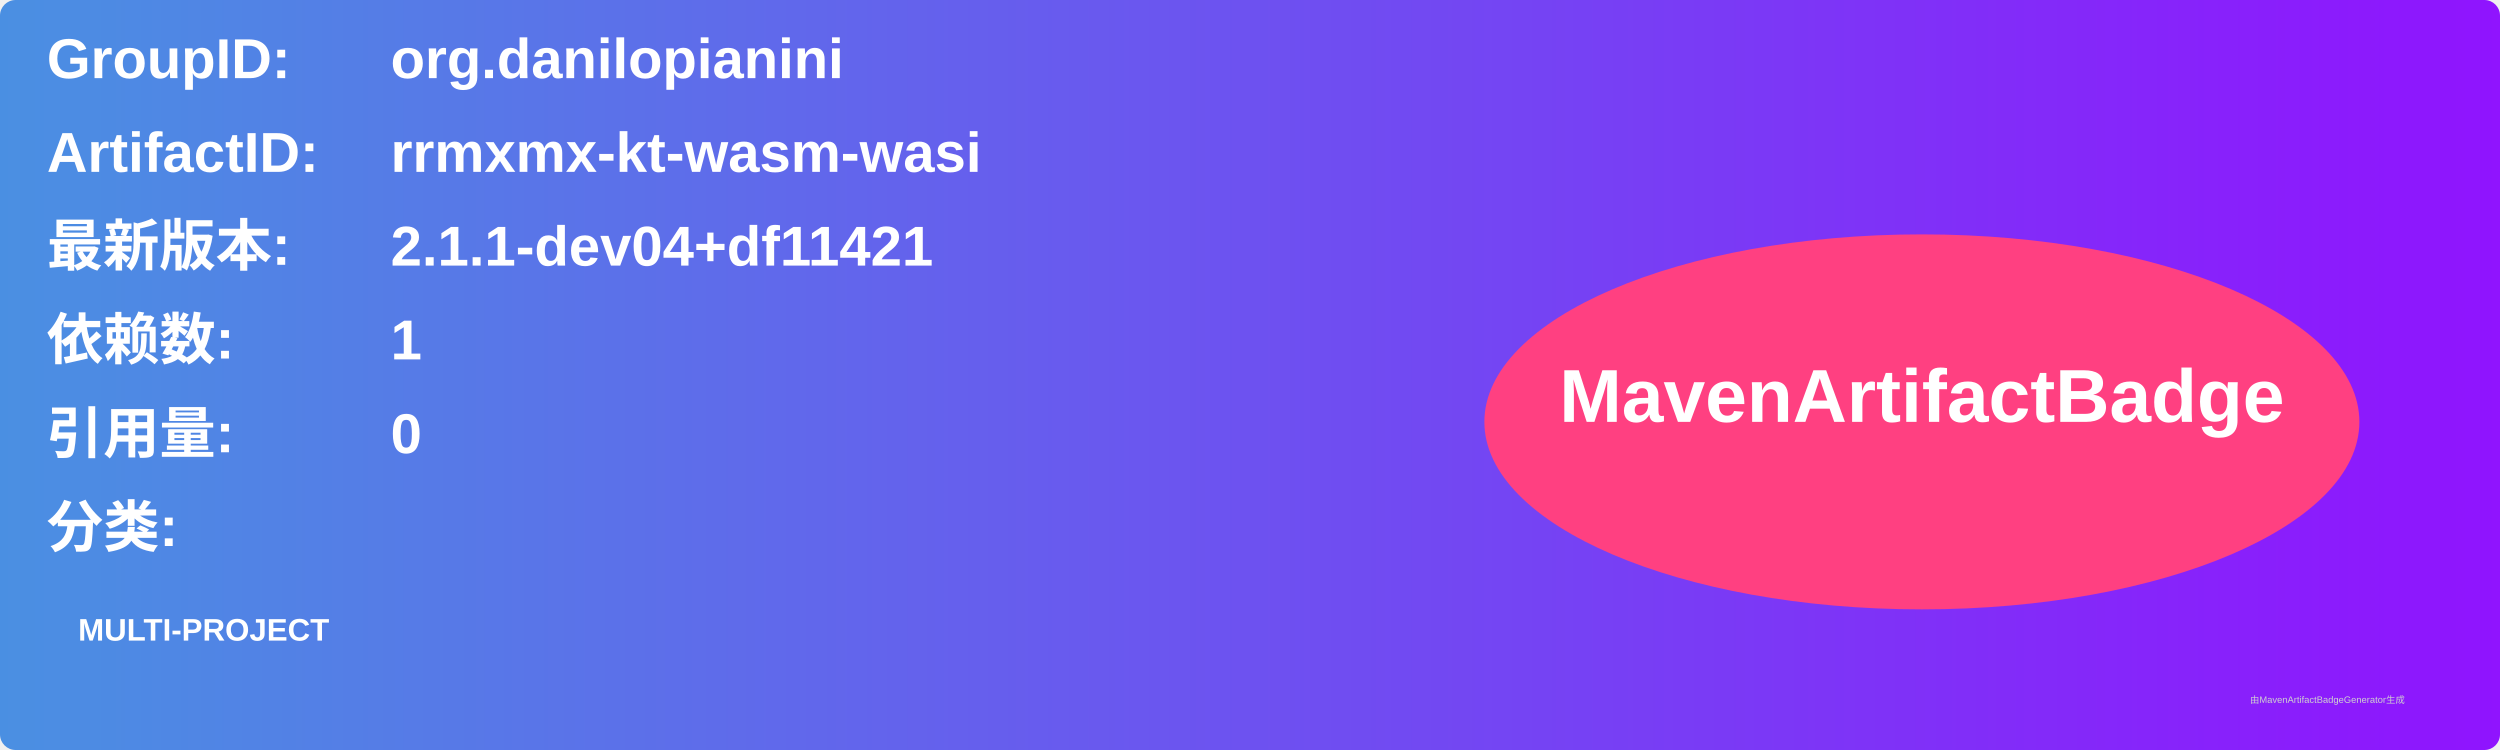
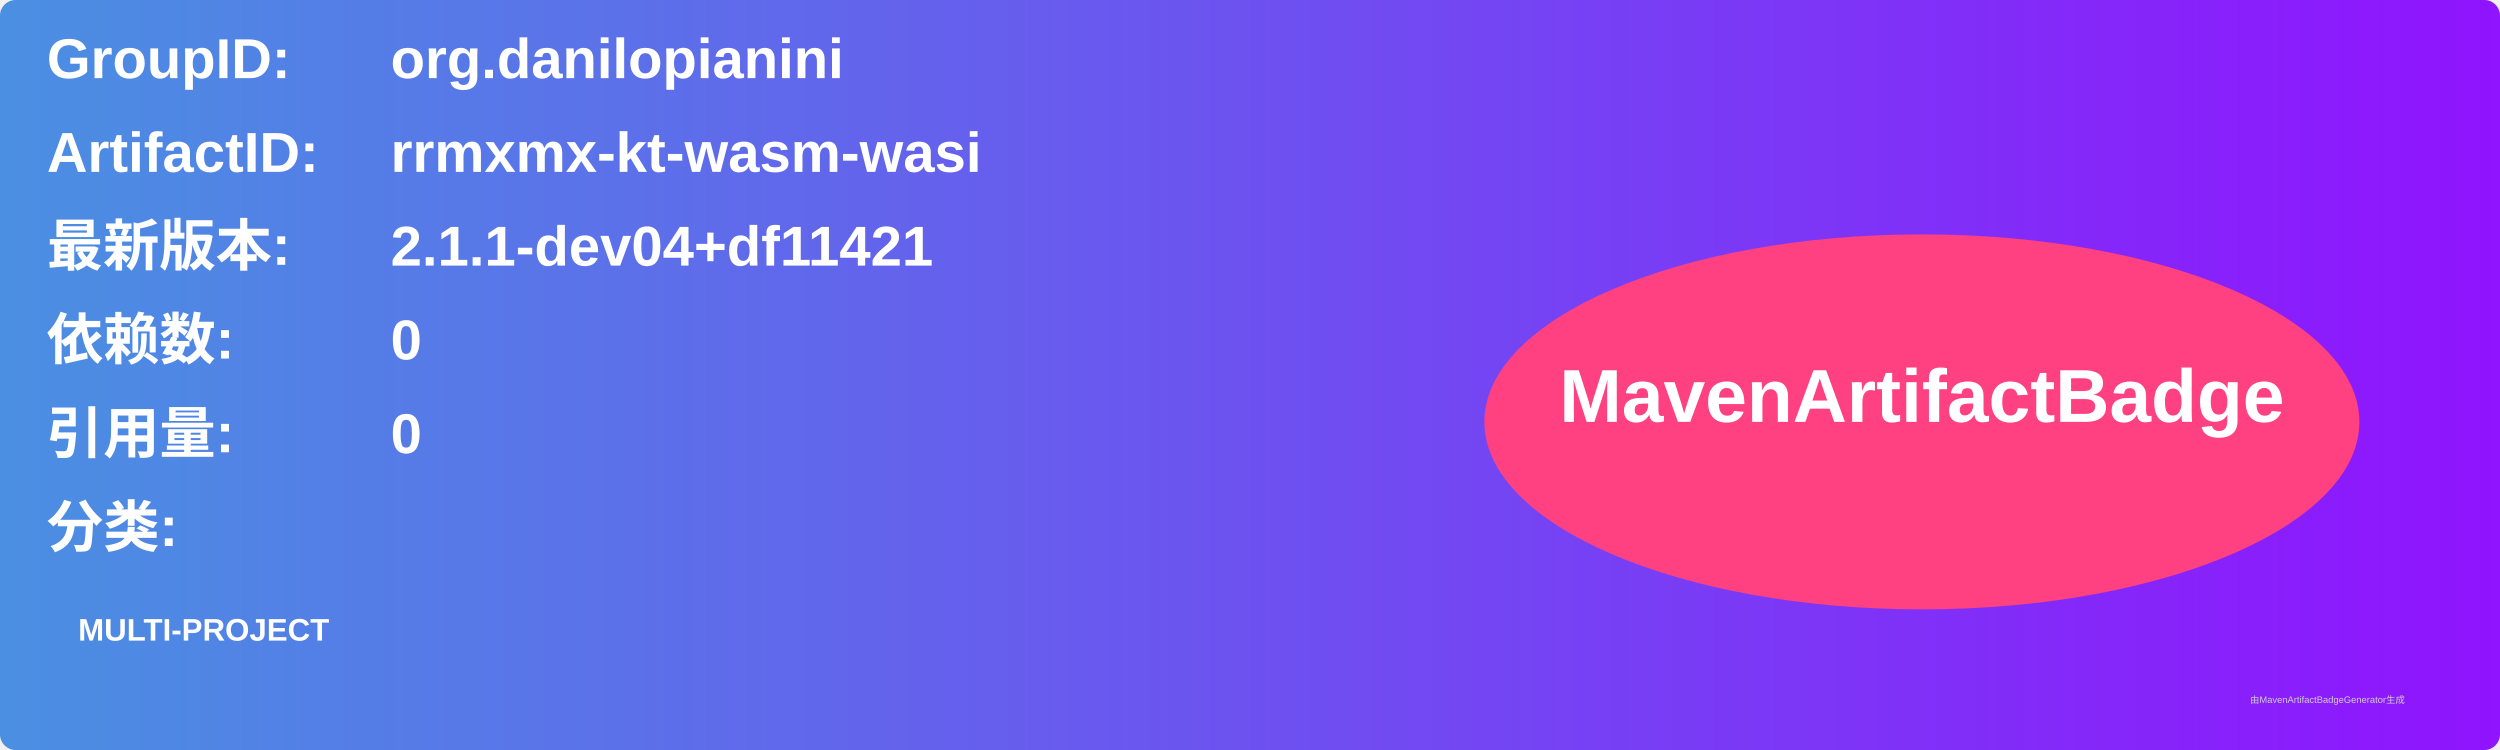
<svg xmlns="http://www.w3.org/2000/svg" width="800" height="240" viewBox="0 0 800 240">
  <linearGradient id="grad" x1="0%" y1="0%" x2="100%" y2="0%">
    <stop offset="0%" stop-color="#4a90e2" />
    <stop offset="100%" stop-color="#9013fe" />
  </linearGradient>
  <rect width="100%" height="100%" rx="5" ry="5" fill="url(#grad)" />
  <g transform="translate(15, 15)">
    <text x="0" y="10" font-family="Arial" font-size="18" fill="white" font-weight="bold" width="260">GroupID:</text>
    <text x="110" y="10" font-family="Arial" font-size="18" fill="white" font-weight="bold" width="460">org.danilopianini</text>
    <text x="0" y="40" font-family="Arial" font-size="18" fill="white" font-weight="bold" width="260">ArtifactID:</text>
    <text x="110" y="40" font-family="Arial" font-size="18" fill="white" font-weight="bold" width="460">rrmxmx-kt-wasm-wasi</text>
    <text x="0" y="70" font-family="Arial" font-size="18" fill="white" font-weight="bold">最新版本:</text>
    <text x="110" y="70" font-family="Arial" font-size="18" fill="white" font-weight="bold">
      <tspan font-weight="bold">2.1.1-dev04+df11421</tspan>
    </text>
    <text x="0" y="100" font-family="Arial" font-size="18" fill="white" font-weight="bold">依赖数: </text>
    <text x="110" y="100" font-family="Arial" font-size="18" fill="white">
-       <tspan font-weight="bold">1</tspan>
+       <tspan font-weight="bold">0</tspan>
    </text>
    <text x="0" y="130" font-family="Arial" font-size="18" fill="white" font-weight="bold">引用量: </text>
    <text x="110" y="130" font-family="Arial" font-size="18" fill="white">
      <tspan font-weight="bold">0</tspan>
    </text>
    <text x="0" y="160" font-family="Arial" font-size="18" fill="white" font-weight="bold">分类:</text>
    <text x="10" y="190" font-family="Arial" font-size="10" fill="white">
      <tspan font-weight="bold">MULTI-PROJECT</tspan>
    </text>
    <ellipse cx="600" cy="120" rx="140" ry="60" fill="#ff4081" />
    <text x="600" y="120" text-anchor="middle" font-family="Arial" font-size="24" fill="white" font-weight="bold">MavenArtifactBadge</text>
  </g>
  <text x="720" y="225" font-family="Arial" font-size="3" fill="#d0d0d0">由MavenArtifactBadgeGenerator生成</text>
</svg>
